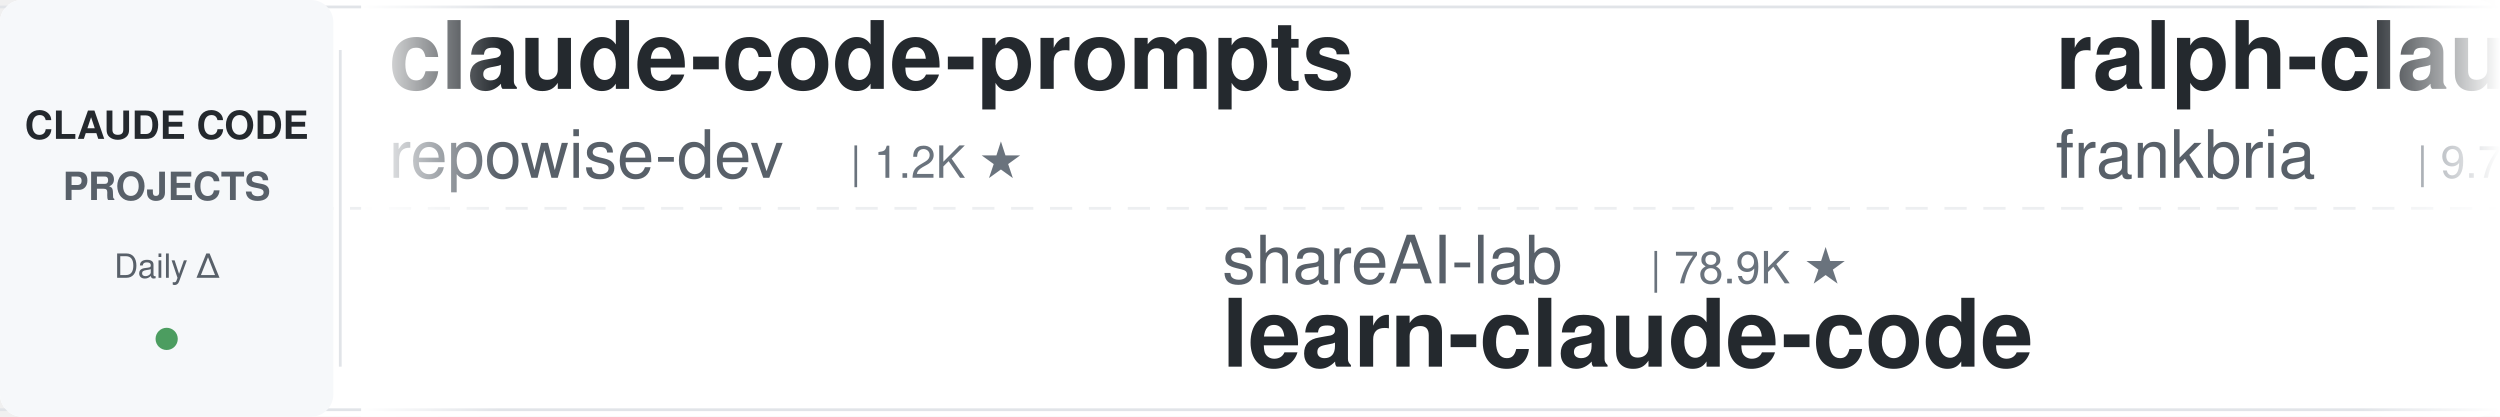
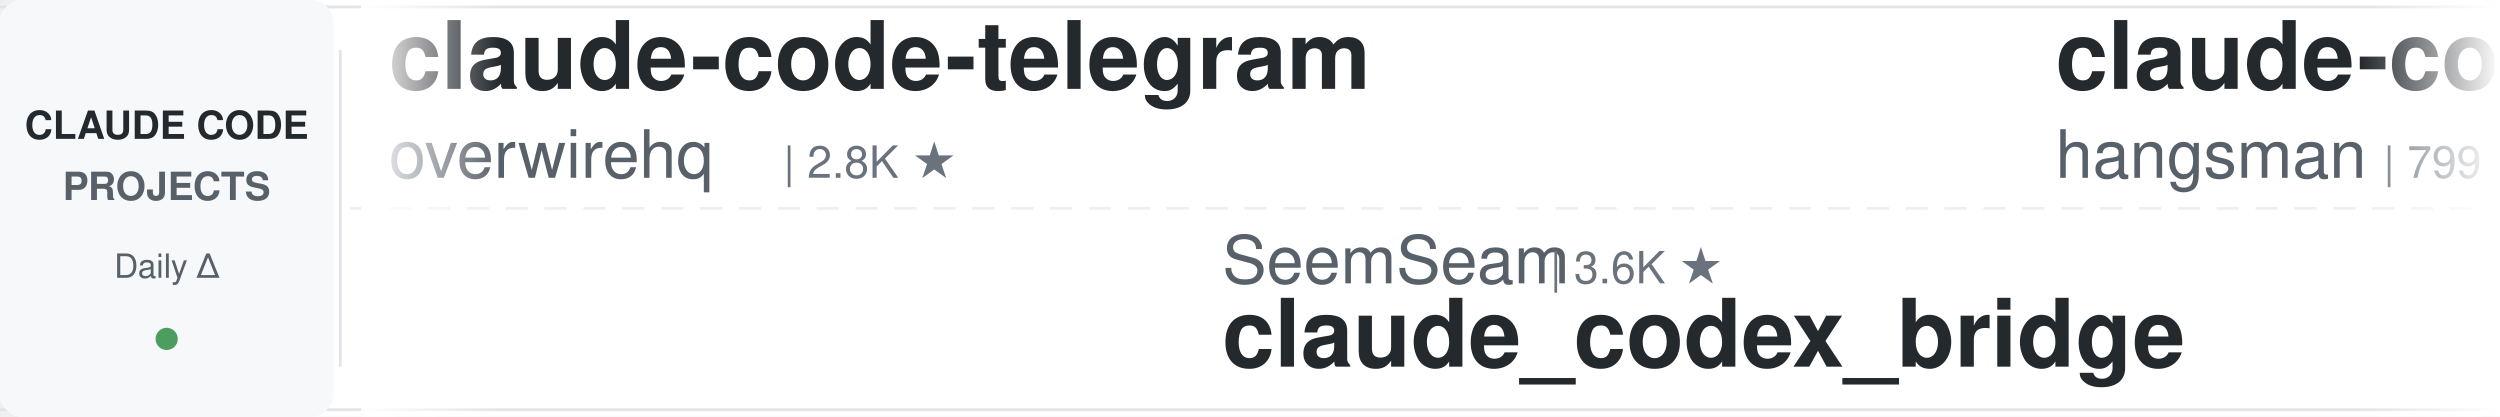
<svg xmlns="http://www.w3.org/2000/svg" width="900" height="150">
  <defs>
    <linearGradient id="leftFade" x1="0%" y1="0%" x2="100%" y2="0%">
      <stop offset="0%" style="stop-color:#ffffff;stop-opacity:1" />
      <stop offset="100%" style="stop-color:#ffffff;stop-opacity:0" />
    </linearGradient>
    <linearGradient id="rightFade" x1="0%" y1="0%" x2="100%" y2="0%">
      <stop offset="0%" style="stop-color:#ffffff;stop-opacity:0" />
      <stop offset="100%" style="stop-color:#ffffff;stop-opacity:1" />
    </linearGradient>
  </defs>
  <rect width="900" height="150" fill="#ffffff" rx="8" />
  <rect x="0" y="2" width="900" height="1" fill="#e1e4e8" />
  <rect x="0" y="147" width="900" height="1" fill="#e1e4e8" />
  <line x1="0" y1="75" x2="900" y2="75" stroke="#e1e4e8" stroke-width="1" stroke-dasharray="8 6" opacity="0.6" />
  <rect x="0" y="0" width="120" height="150" fill="#f6f8fa" rx="8" />
  <text x="60" y="50" font-family="-apple-system, BlinkMacSystemFont, 'Segoe UI', Helvetica, Arial, sans-serif" font-size="14" font-weight="600" fill="#24292e" text-anchor="middle">CLAUDE CODE</text>
  <text x="60" y="72" font-family="-apple-system, BlinkMacSystemFont, 'Segoe UI', Helvetica, Arial, sans-serif" font-size="14" font-weight="600" fill="#586069" text-anchor="middle">PROJECTS</text>
  <text x="60" y="100" font-family="-apple-system, BlinkMacSystemFont, 'Segoe UI', Helvetica, Arial, sans-serif" font-size="12" font-weight="500" fill="#586069" text-anchor="middle">Daily Δ</text>
  <circle cx="60" cy="122" r="4" fill="#22863a" opacity="0.8" />
  <rect x="122" y="18" width="1" height="114" fill="#e1e4e8" />
  <clipPath id="tickerClip">
    <rect x="130" y="0" width="770" height="150" />
  </clipPath>
  <g clip-path="url(#tickerClip)">
    <g id="tickerItems">
      <animateTransform attributeName="transform" attributeType="XML" type="translate" from="0 0" to="-3000 0" dur="54s" repeatCount="indefinite" />
      <g transform="translate(0, 0)">
-         <text x="140" y="32" font-family="-apple-system, BlinkMacSystemFont, 'Segoe UI', Helvetica, Arial, sans-serif" font-size="34" font-weight="600" fill="#24292e">claude-code-prompts</text>
-         <text x="140" y="64" font-family="-apple-system, BlinkMacSystemFont, 'Segoe UI', Helvetica, Arial, sans-serif" font-size="24" font-weight="400" fill="#586069">repowise-dev</text>
-         <text x="306" y="64" font-family="-apple-system, BlinkMacSystemFont, 'Segoe UI', Helvetica, Arial, sans-serif" font-size="16" font-weight="500" fill="#6a737d">| 1.2K ★</text>
+         <text x="140" y="32" font-family="-apple-system, BlinkMacSystemFont, 'Segoe UI', Helvetica, Arial, sans-serif" font-size="34" font-weight="600" fill="#24292e">claude-code-telegram</text>
+         <text x="140" y="64" font-family="-apple-system, BlinkMacSystemFont, 'Segoe UI', Helvetica, Arial, sans-serif" font-size="24" font-weight="400" fill="#586069">overwirehq</text>
+         <text x="282" y="64" font-family="-apple-system, BlinkMacSystemFont, 'Segoe UI', Helvetica, Arial, sans-serif" font-size="16" font-weight="500" fill="#6a737d">| 2.8K ★</text>
      </g>
      <g transform="translate(300, 0)">
-         <text x="140" y="102" font-family="-apple-system, BlinkMacSystemFont, 'Segoe UI', Helvetica, Arial, sans-serif" font-size="24" font-weight="400" fill="#586069">shareAI-lab</text>
-         <text x="294" y="102" font-family="-apple-system, BlinkMacSystemFont, 'Segoe UI', Helvetica, Arial, sans-serif" font-size="16" font-weight="500" fill="#6a737d">| 78.9K ★</text>
-         <text x="140" y="132" font-family="-apple-system, BlinkMacSystemFont, 'Segoe UI', Helvetica, Arial, sans-serif" font-size="34" font-weight="600" fill="#24292e">learn-claude-code</text>
+         <text x="140" y="102" font-family="-apple-system, BlinkMacSystemFont, 'Segoe UI', Helvetica, Arial, sans-serif" font-size="24" font-weight="400" fill="#586069">SeemSeam</text>
+         <text x="258" y="102" font-family="-apple-system, BlinkMacSystemFont, 'Segoe UI', Helvetica, Arial, sans-serif" font-size="16" font-weight="500" fill="#6a737d">| 3.6K ★</text>
+         <text x="140" y="132" font-family="-apple-system, BlinkMacSystemFont, 'Segoe UI', Helvetica, Arial, sans-serif" font-size="34" font-weight="600" fill="#24292e">claude_codex_bridge</text>
      </g>
      <g transform="translate(600, 0)">
-         <text x="140" y="32" font-family="-apple-system, BlinkMacSystemFont, 'Segoe UI', Helvetica, Arial, sans-serif" font-size="34" font-weight="600" fill="#24292e">ralph-claude-code</text>
-         <text x="140" y="64" font-family="-apple-system, BlinkMacSystemFont, 'Segoe UI', Helvetica, Arial, sans-serif" font-size="24" font-weight="400" fill="#586069">frankbria</text>
-         <text x="270" y="64" font-family="-apple-system, BlinkMacSystemFont, 'Segoe UI', Helvetica, Arial, sans-serif" font-size="16" font-weight="500" fill="#6a737d">| 9.7K ★</text>
+         <text x="140" y="32" font-family="-apple-system, BlinkMacSystemFont, 'Segoe UI', Helvetica, Arial, sans-serif" font-size="34" font-weight="600" fill="#24292e">claude-code-source</text>
+         <text x="140" y="64" font-family="-apple-system, BlinkMacSystemFont, 'Segoe UI', Helvetica, Arial, sans-serif" font-size="24" font-weight="400" fill="#586069">hangsman</text>
+         <text x="258" y="64" font-family="-apple-system, BlinkMacSystemFont, 'Segoe UI', Helvetica, Arial, sans-serif" font-size="16" font-weight="500" fill="#6a737d">| 799 ★</text>
      </g>
      <g transform="translate(900, 0)">
-         <text x="140" y="102" font-family="-apple-system, BlinkMacSystemFont, 'Segoe UI', Helvetica, Arial, sans-serif" font-size="24" font-weight="400" fill="#586069">centminmod</text>
-         <text x="282" y="102" font-family="-apple-system, BlinkMacSystemFont, 'Segoe UI', Helvetica, Arial, sans-serif" font-size="16" font-weight="500" fill="#6a737d">| 2.7K ★</text>
-         <text x="140" y="132" font-family="-apple-system, BlinkMacSystemFont, 'Segoe UI', Helvetica, Arial, sans-serif" font-size="34" font-weight="600" fill="#24292e">my-claude-code-setup</text>
+         <text x="140" y="102" font-family="-apple-system, BlinkMacSystemFont, 'Segoe UI', Helvetica, Arial, sans-serif" font-size="24" font-weight="400" fill="#586069">ChrisWiles</text>
+         <text x="282" y="102" font-family="-apple-system, BlinkMacSystemFont, 'Segoe UI', Helvetica, Arial, sans-serif" font-size="16" font-weight="500" fill="#6a737d">| 6.1K ★</text>
+         <text x="140" y="132" font-family="-apple-system, BlinkMacSystemFont, 'Segoe UI', Helvetica, Arial, sans-serif" font-size="34" font-weight="600" fill="#24292e">claude-code-showcase</text>
      </g>
      <g transform="translate(1200, 0)">
-         <text x="140" y="32" font-family="-apple-system, BlinkMacSystemFont, 'Segoe UI', Helvetica, Arial, sans-serif" font-size="34" font-weight="600" fill="#24292e">how-claude-code-works</text>
-         <text x="140" y="64" font-family="-apple-system, BlinkMacSystemFont, 'Segoe UI', Helvetica, Arial, sans-serif" font-size="24" font-weight="400" fill="#586069">Windy3f3f3f3f</text>
-         <text x="318" y="64" font-family="-apple-system, BlinkMacSystemFont, 'Segoe UI', Helvetica, Arial, sans-serif" font-size="16" font-weight="500" fill="#6a737d">| 3.8K ★</text>
+         <text x="140" y="32" font-family="-apple-system, BlinkMacSystemFont, 'Segoe UI', Helvetica, Arial, sans-serif" font-size="34" font-weight="600" fill="#24292e">claude-code-system-promp...</text>
+         <text x="140" y="64" font-family="-apple-system, BlinkMacSystemFont, 'Segoe UI', Helvetica, Arial, sans-serif" font-size="24" font-weight="400" fill="#586069">Piebald-AI</text>
+         <text x="282" y="64" font-family="-apple-system, BlinkMacSystemFont, 'Segoe UI', Helvetica, Arial, sans-serif" font-size="16" font-weight="500" fill="#6a737d">| 13.0K ★</text>
      </g>
      <g transform="translate(1500, 0)">
-         <text x="140" y="102" font-family="-apple-system, BlinkMacSystemFont, 'Segoe UI', Helvetica, Arial, sans-serif" font-size="24" font-weight="400" fill="#586069">fuergaosi233</text>
-         <text x="306" y="102" font-family="-apple-system, BlinkMacSystemFont, 'Segoe UI', Helvetica, Arial, sans-serif" font-size="16" font-weight="500" fill="#6a737d">| 2.8K ★</text>
-         <text x="140" y="132" font-family="-apple-system, BlinkMacSystemFont, 'Segoe UI', Helvetica, Arial, sans-serif" font-size="34" font-weight="600" fill="#24292e">claude-code-proxy</text>
+         <text x="140" y="102" font-family="-apple-system, BlinkMacSystemFont, 'Segoe UI', Helvetica, Arial, sans-serif" font-size="24" font-weight="400" fill="#586069">VoltAgent</text>
+         <text x="270" y="102" font-family="-apple-system, BlinkMacSystemFont, 'Segoe UI', Helvetica, Arial, sans-serif" font-size="16" font-weight="500" fill="#6a737d">| 25.9K ★</text>
+         <text x="140" y="132" font-family="-apple-system, BlinkMacSystemFont, 'Segoe UI', Helvetica, Arial, sans-serif" font-size="34" font-weight="600" fill="#24292e">awesome-claude-code-suba...</text>
      </g>
      <g transform="translate(1800, 0)">
-         <text x="140" y="32" font-family="-apple-system, BlinkMacSystemFont, 'Segoe UI', Helvetica, Arial, sans-serif" font-size="34" font-weight="600" fill="#24292e">claude-code-rust</text>
-         <text x="140" y="64" font-family="-apple-system, BlinkMacSystemFont, 'Segoe UI', Helvetica, Arial, sans-serif" font-size="24" font-weight="400" fill="#586069">lorryjovens-hub</text>
-         <text x="342" y="64" font-family="-apple-system, BlinkMacSystemFont, 'Segoe UI', Helvetica, Arial, sans-serif" font-size="16" font-weight="500" fill="#6a737d">| 1.7K ★</text>
+         <text x="140" y="32" font-family="-apple-system, BlinkMacSystemFont, 'Segoe UI', Helvetica, Arial, sans-serif" font-size="34" font-weight="600" fill="#24292e">claude-code-book</text>
+         <text x="140" y="64" font-family="-apple-system, BlinkMacSystemFont, 'Segoe UI', Helvetica, Arial, sans-serif" font-size="24" font-weight="400" fill="#586069">lintsinghua</text>
+         <text x="294" y="64" font-family="-apple-system, BlinkMacSystemFont, 'Segoe UI', Helvetica, Arial, sans-serif" font-size="16" font-weight="500" fill="#6a737d">| 4.3K ★</text>
      </g>
      <g transform="translate(2100, 0)">
-         <text x="140" y="102" font-family="-apple-system, BlinkMacSystemFont, 'Segoe UI', Helvetica, Arial, sans-serif" font-size="24" font-weight="400" fill="#586069">techjarves</text>
-         <text x="282" y="102" font-family="-apple-system, BlinkMacSystemFont, 'Segoe UI', Helvetica, Arial, sans-serif" font-size="16" font-weight="500" fill="#6a737d">| 1.6K ★</text>
-         <text x="140" y="132" font-family="-apple-system, BlinkMacSystemFont, 'Segoe UI', Helvetica, Arial, sans-serif" font-size="34" font-weight="600" fill="#24292e">ClaudeCode-Portable</text>
+         <text x="140" y="102" font-family="-apple-system, BlinkMacSystemFont, 'Segoe UI', Helvetica, Arial, sans-serif" font-size="24" font-weight="400" fill="#586069">ponponon</text>
+         <text x="258" y="102" font-family="-apple-system, BlinkMacSystemFont, 'Segoe UI', Helvetica, Arial, sans-serif" font-size="16" font-weight="500" fill="#6a737d">| 2.3K ★</text>
+         <text x="140" y="132" font-family="-apple-system, BlinkMacSystemFont, 'Segoe UI', Helvetica, Arial, sans-serif" font-size="34" font-weight="600" fill="#24292e">claude_code_src</text>
      </g>
      <g transform="translate(2400, 0)">
-         <text x="140" y="32" font-family="-apple-system, BlinkMacSystemFont, 'Segoe UI', Helvetica, Arial, sans-serif" font-size="34" font-weight="600" fill="#24292e">Claude-Code-Source-Study</text>
-         <text x="140" y="64" font-family="-apple-system, BlinkMacSystemFont, 'Segoe UI', Helvetica, Arial, sans-serif" font-size="24" font-weight="400" fill="#586069">luyao618</text>
-         <text x="258" y="64" font-family="-apple-system, BlinkMacSystemFont, 'Segoe UI', Helvetica, Arial, sans-serif" font-size="16" font-weight="500" fill="#6a737d">| 1.7K ★</text>
+         <text x="140" y="32" font-family="-apple-system, BlinkMacSystemFont, 'Segoe UI', Helvetica, Arial, sans-serif" font-size="34" font-weight="600" fill="#24292e">claude-coder</text>
+         <text x="140" y="64" font-family="-apple-system, BlinkMacSystemFont, 'Segoe UI', Helvetica, Arial, sans-serif" font-size="24" font-weight="400" fill="#586069">kodu-ai</text>
+         <text x="246" y="64" font-family="-apple-system, BlinkMacSystemFont, 'Segoe UI', Helvetica, Arial, sans-serif" font-size="16" font-weight="500" fill="#6a737d">| 5.2K ★</text>
      </g>
      <g transform="translate(2700, 0)">
-         <text x="140" y="102" font-family="-apple-system, BlinkMacSystemFont, 'Segoe UI', Helvetica, Arial, sans-serif" font-size="24" font-weight="400" fill="#586069">Donchitos</text>
-         <text x="270" y="102" font-family="-apple-system, BlinkMacSystemFont, 'Segoe UI', Helvetica, Arial, sans-serif" font-size="16" font-weight="500" fill="#6a737d">| 27.0K ★</text>
-         <text x="140" y="132" font-family="-apple-system, BlinkMacSystemFont, 'Segoe UI', Helvetica, Arial, sans-serif" font-size="34" font-weight="600" fill="#24292e">Claude-Code-Game-Studios</text>
+         <text x="140" y="102" font-family="-apple-system, BlinkMacSystemFont, 'Segoe UI', Helvetica, Arial, sans-serif" font-size="24" font-weight="400" fill="#586069">LING71671</text>
+         <text x="270" y="102" font-family="-apple-system, BlinkMacSystemFont, 'Segoe UI', Helvetica, Arial, sans-serif" font-size="16" font-weight="500" fill="#6a737d">| 971 ★</text>
+         <text x="140" y="132" font-family="-apple-system, BlinkMacSystemFont, 'Segoe UI', Helvetica, Arial, sans-serif" font-size="34" font-weight="600" fill="#24292e">Open-ClaudeCode</text>
      </g>
      <g transform="translate(3000, 0)">
-         <text x="140" y="32" font-family="-apple-system, BlinkMacSystemFont, 'Segoe UI', Helvetica, Arial, sans-serif" font-size="34" font-weight="600" fill="#24292e">claude-code-prompts</text>
-         <text x="140" y="64" font-family="-apple-system, BlinkMacSystemFont, 'Segoe UI', Helvetica, Arial, sans-serif" font-size="24" font-weight="400" fill="#586069">repowise-dev</text>
-         <text x="306" y="64" font-family="-apple-system, BlinkMacSystemFont, 'Segoe UI', Helvetica, Arial, sans-serif" font-size="16" font-weight="500" fill="#6a737d">| 1.2K ★</text>
+         <text x="140" y="32" font-family="-apple-system, BlinkMacSystemFont, 'Segoe UI', Helvetica, Arial, sans-serif" font-size="34" font-weight="600" fill="#24292e">claude-code-telegram</text>
+         <text x="140" y="64" font-family="-apple-system, BlinkMacSystemFont, 'Segoe UI', Helvetica, Arial, sans-serif" font-size="24" font-weight="400" fill="#586069">overwirehq</text>
+         <text x="282" y="64" font-family="-apple-system, BlinkMacSystemFont, 'Segoe UI', Helvetica, Arial, sans-serif" font-size="16" font-weight="500" fill="#6a737d">| 2.8K ★</text>
      </g>
      <g transform="translate(3300, 0)">
-         <text x="140" y="102" font-family="-apple-system, BlinkMacSystemFont, 'Segoe UI', Helvetica, Arial, sans-serif" font-size="24" font-weight="400" fill="#586069">shareAI-lab</text>
-         <text x="294" y="102" font-family="-apple-system, BlinkMacSystemFont, 'Segoe UI', Helvetica, Arial, sans-serif" font-size="16" font-weight="500" fill="#6a737d">| 78.9K ★</text>
-         <text x="140" y="132" font-family="-apple-system, BlinkMacSystemFont, 'Segoe UI', Helvetica, Arial, sans-serif" font-size="34" font-weight="600" fill="#24292e">learn-claude-code</text>
+         <text x="140" y="102" font-family="-apple-system, BlinkMacSystemFont, 'Segoe UI', Helvetica, Arial, sans-serif" font-size="24" font-weight="400" fill="#586069">SeemSeam</text>
+         <text x="258" y="102" font-family="-apple-system, BlinkMacSystemFont, 'Segoe UI', Helvetica, Arial, sans-serif" font-size="16" font-weight="500" fill="#6a737d">| 3.6K ★</text>
+         <text x="140" y="132" font-family="-apple-system, BlinkMacSystemFont, 'Segoe UI', Helvetica, Arial, sans-serif" font-size="34" font-weight="600" fill="#24292e">claude_codex_bridge</text>
      </g>
      <g transform="translate(3600, 0)">
-         <text x="140" y="32" font-family="-apple-system, BlinkMacSystemFont, 'Segoe UI', Helvetica, Arial, sans-serif" font-size="34" font-weight="600" fill="#24292e">ralph-claude-code</text>
-         <text x="140" y="64" font-family="-apple-system, BlinkMacSystemFont, 'Segoe UI', Helvetica, Arial, sans-serif" font-size="24" font-weight="400" fill="#586069">frankbria</text>
-         <text x="270" y="64" font-family="-apple-system, BlinkMacSystemFont, 'Segoe UI', Helvetica, Arial, sans-serif" font-size="16" font-weight="500" fill="#6a737d">| 9.7K ★</text>
+         <text x="140" y="32" font-family="-apple-system, BlinkMacSystemFont, 'Segoe UI', Helvetica, Arial, sans-serif" font-size="34" font-weight="600" fill="#24292e">claude-code-source</text>
+         <text x="140" y="64" font-family="-apple-system, BlinkMacSystemFont, 'Segoe UI', Helvetica, Arial, sans-serif" font-size="24" font-weight="400" fill="#586069">hangsman</text>
+         <text x="258" y="64" font-family="-apple-system, BlinkMacSystemFont, 'Segoe UI', Helvetica, Arial, sans-serif" font-size="16" font-weight="500" fill="#6a737d">| 799 ★</text>
      </g>
      <g transform="translate(3900, 0)">
-         <text x="140" y="102" font-family="-apple-system, BlinkMacSystemFont, 'Segoe UI', Helvetica, Arial, sans-serif" font-size="24" font-weight="400" fill="#586069">centminmod</text>
-         <text x="282" y="102" font-family="-apple-system, BlinkMacSystemFont, 'Segoe UI', Helvetica, Arial, sans-serif" font-size="16" font-weight="500" fill="#6a737d">| 2.7K ★</text>
-         <text x="140" y="132" font-family="-apple-system, BlinkMacSystemFont, 'Segoe UI', Helvetica, Arial, sans-serif" font-size="34" font-weight="600" fill="#24292e">my-claude-code-setup</text>
+         <text x="140" y="102" font-family="-apple-system, BlinkMacSystemFont, 'Segoe UI', Helvetica, Arial, sans-serif" font-size="24" font-weight="400" fill="#586069">ChrisWiles</text>
+         <text x="282" y="102" font-family="-apple-system, BlinkMacSystemFont, 'Segoe UI', Helvetica, Arial, sans-serif" font-size="16" font-weight="500" fill="#6a737d">| 6.1K ★</text>
+         <text x="140" y="132" font-family="-apple-system, BlinkMacSystemFont, 'Segoe UI', Helvetica, Arial, sans-serif" font-size="34" font-weight="600" fill="#24292e">claude-code-showcase</text>
      </g>
    </g>
  </g>
  <rect x="130" y="0" width="50" height="150" fill="url(#leftFade)" />
  <rect x="850" y="0" width="50" height="150" fill="url(#rightFade)" />
</svg>
